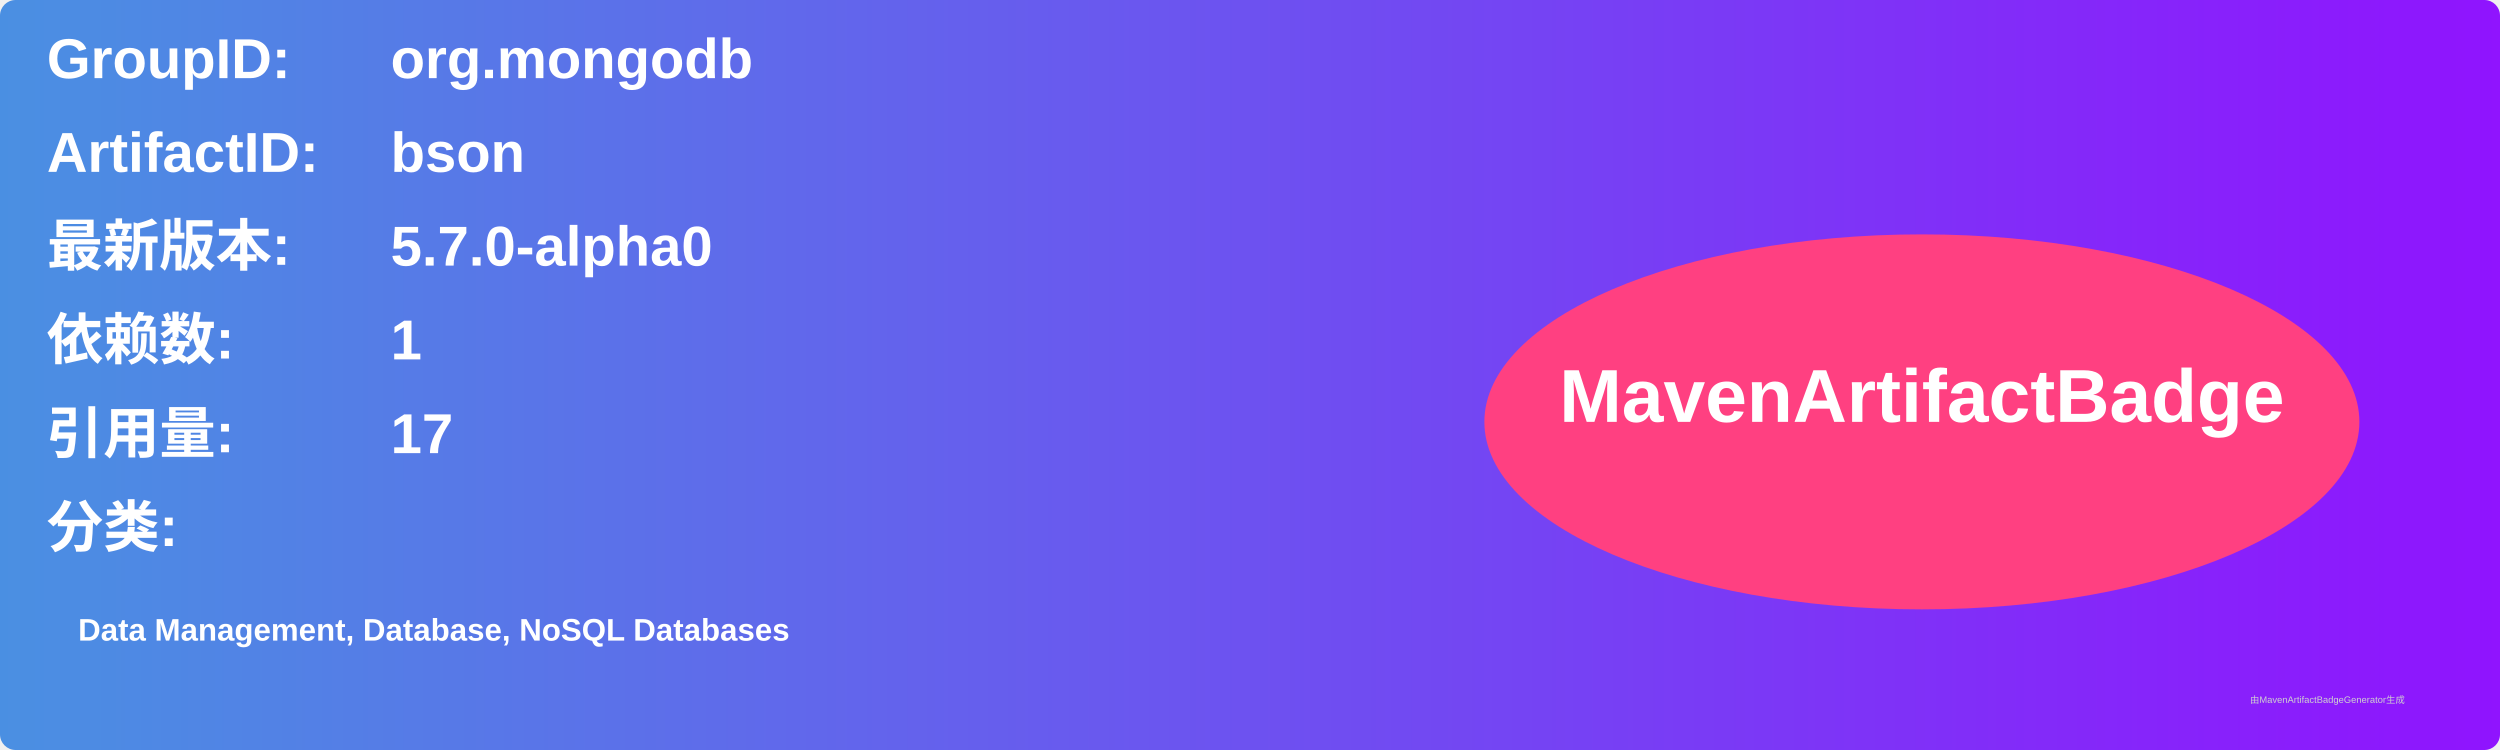
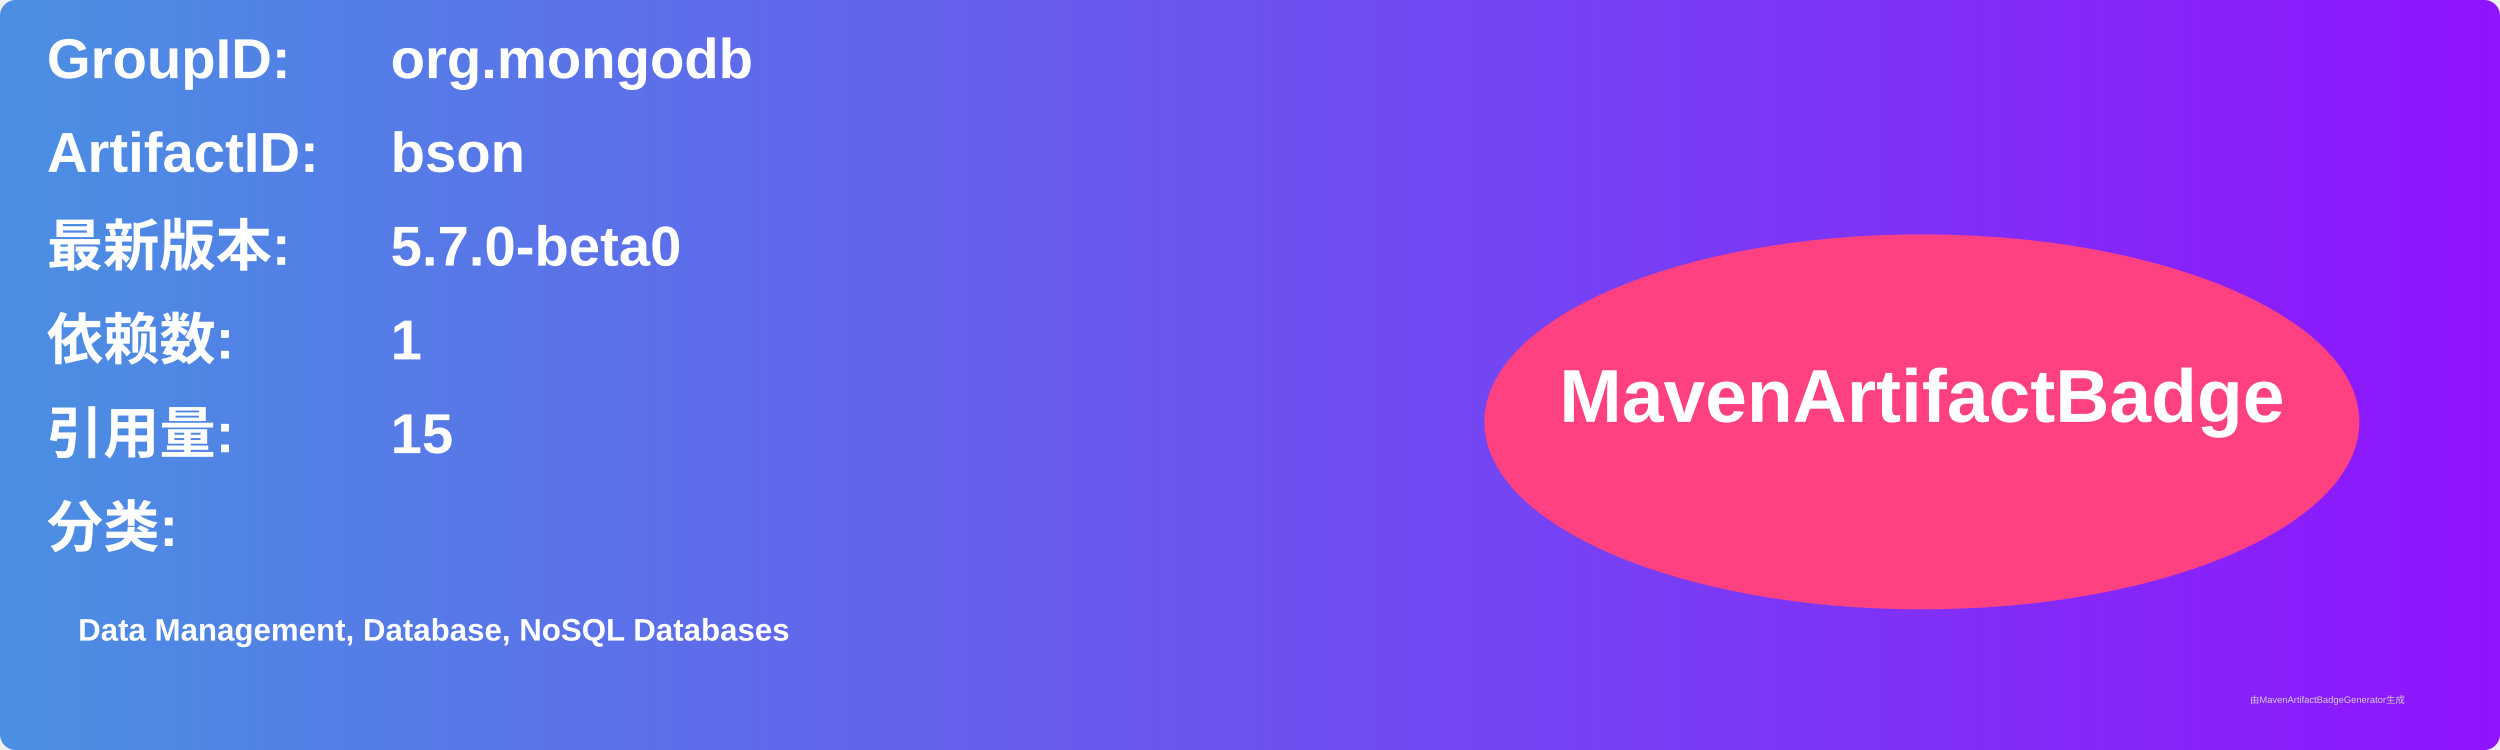
<svg xmlns="http://www.w3.org/2000/svg" width="800" height="240" viewBox="0 0 800 240">
  <linearGradient id="grad" x1="0%" y1="0%" x2="100%" y2="0%">
    <stop offset="0%" stop-color="#4a90e2" />
    <stop offset="100%" stop-color="#9013fe" />
  </linearGradient>
  <rect width="100%" height="100%" rx="5" ry="5" fill="url(#grad)" />
  <g transform="translate(15, 15)">
    <text x="0" y="10" font-family="Arial" font-size="18" fill="white" font-weight="bold" width="260">GroupID:</text>
    <text x="110" y="10" font-family="Arial" font-size="18" fill="white" font-weight="bold" width="460">org.mongodb</text>
    <text x="0" y="40" font-family="Arial" font-size="18" fill="white" font-weight="bold" width="260">ArtifactID:</text>
    <text x="110" y="40" font-family="Arial" font-size="18" fill="white" font-weight="bold" width="460">bson</text>
    <text x="0" y="70" font-family="Arial" font-size="18" fill="white" font-weight="bold">最新版本:</text>
    <text x="110" y="70" font-family="Arial" font-size="18" fill="white" font-weight="bold">
-       <tspan font-weight="bold">5.7.0-alpha0</tspan>
+       <tspan font-weight="bold">5.7.0-beta0</tspan>
    </text>
    <text x="0" y="100" font-family="Arial" font-size="18" fill="white" font-weight="bold">依赖数: </text>
    <text x="110" y="100" font-family="Arial" font-size="18" fill="white">
      <tspan font-weight="bold">1</tspan>
    </text>
    <text x="0" y="130" font-family="Arial" font-size="18" fill="white" font-weight="bold">引用量: </text>
    <text x="110" y="130" font-family="Arial" font-size="18" fill="white">
-       <tspan font-weight="bold">17</tspan>
+       <tspan font-weight="bold">15</tspan>
    </text>
    <text x="0" y="160" font-family="Arial" font-size="18" fill="white" font-weight="bold">分类:</text>
    <text x="10" y="190" font-family="Arial" font-size="10" fill="white">
      <tspan font-weight="bold">Data Management, Database, NoSQL Databases</tspan>
    </text>
    <ellipse cx="600" cy="120" rx="140" ry="60" fill="#ff4081" />
    <text x="600" y="120" text-anchor="middle" font-family="Arial" font-size="24" fill="white" font-weight="bold">MavenArtifactBadge</text>
  </g>
  <text x="720" y="225" font-family="Arial" font-size="3" fill="#d0d0d0">由MavenArtifactBadgeGenerator生成</text>
</svg>
